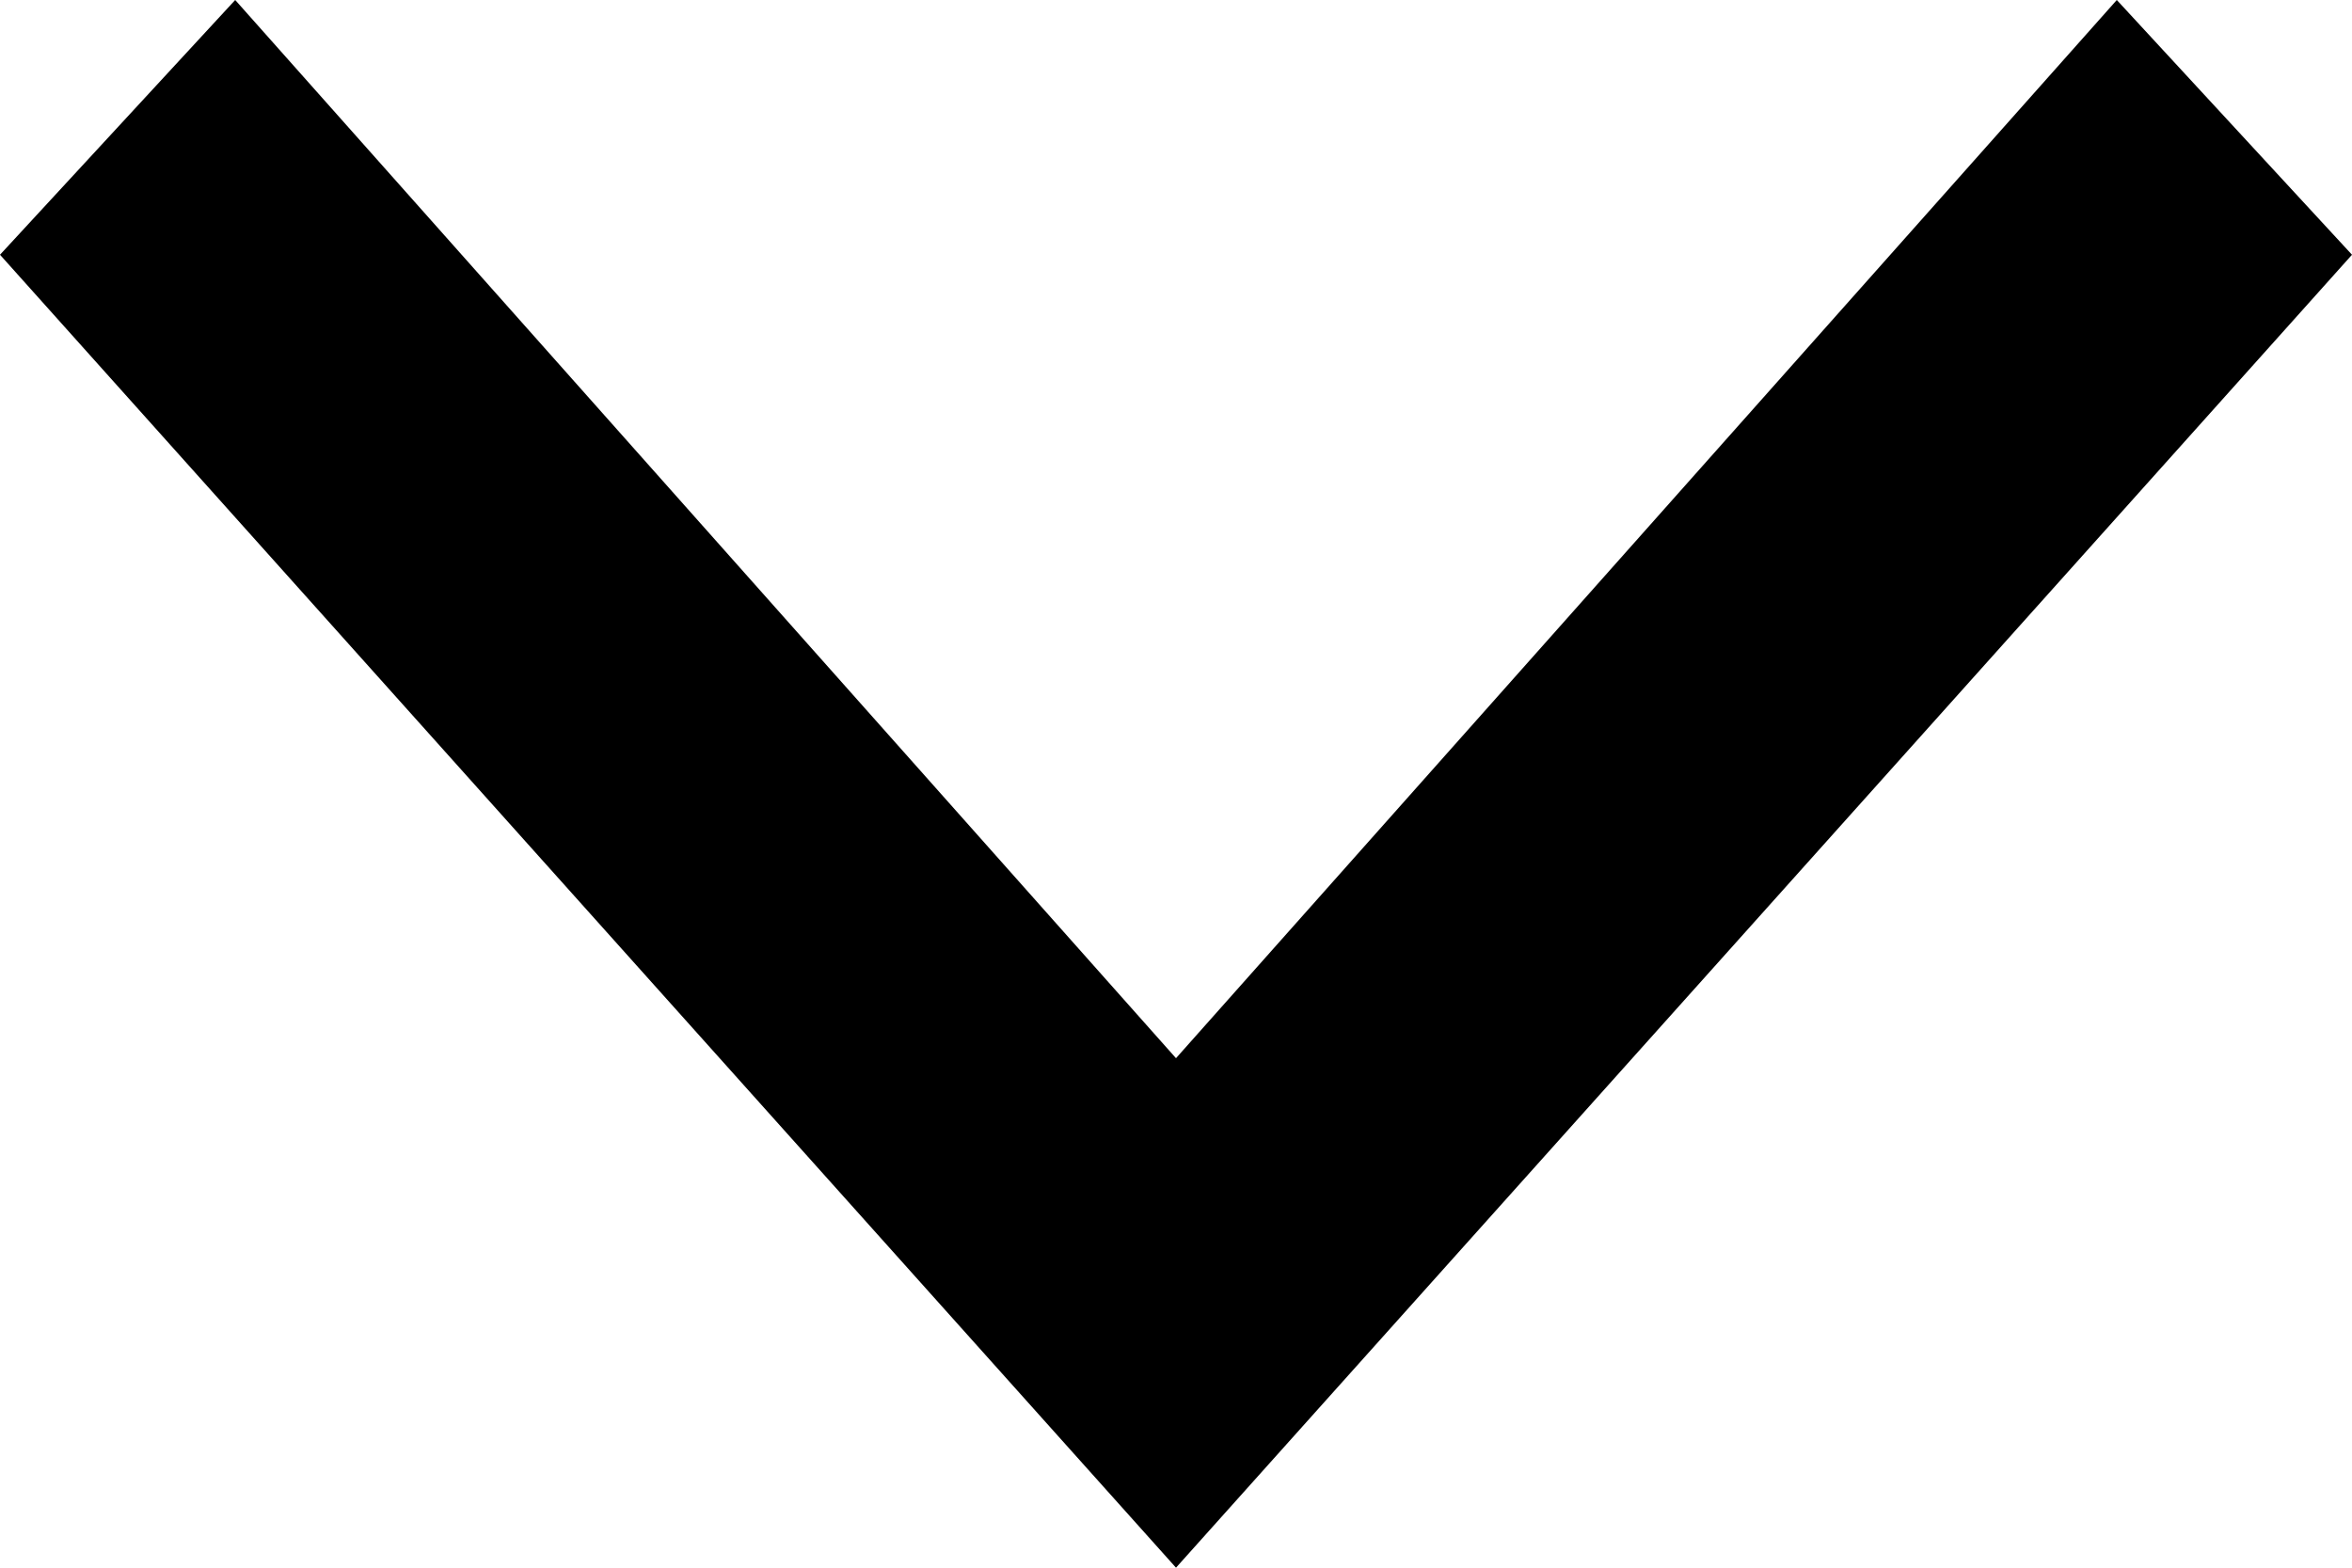
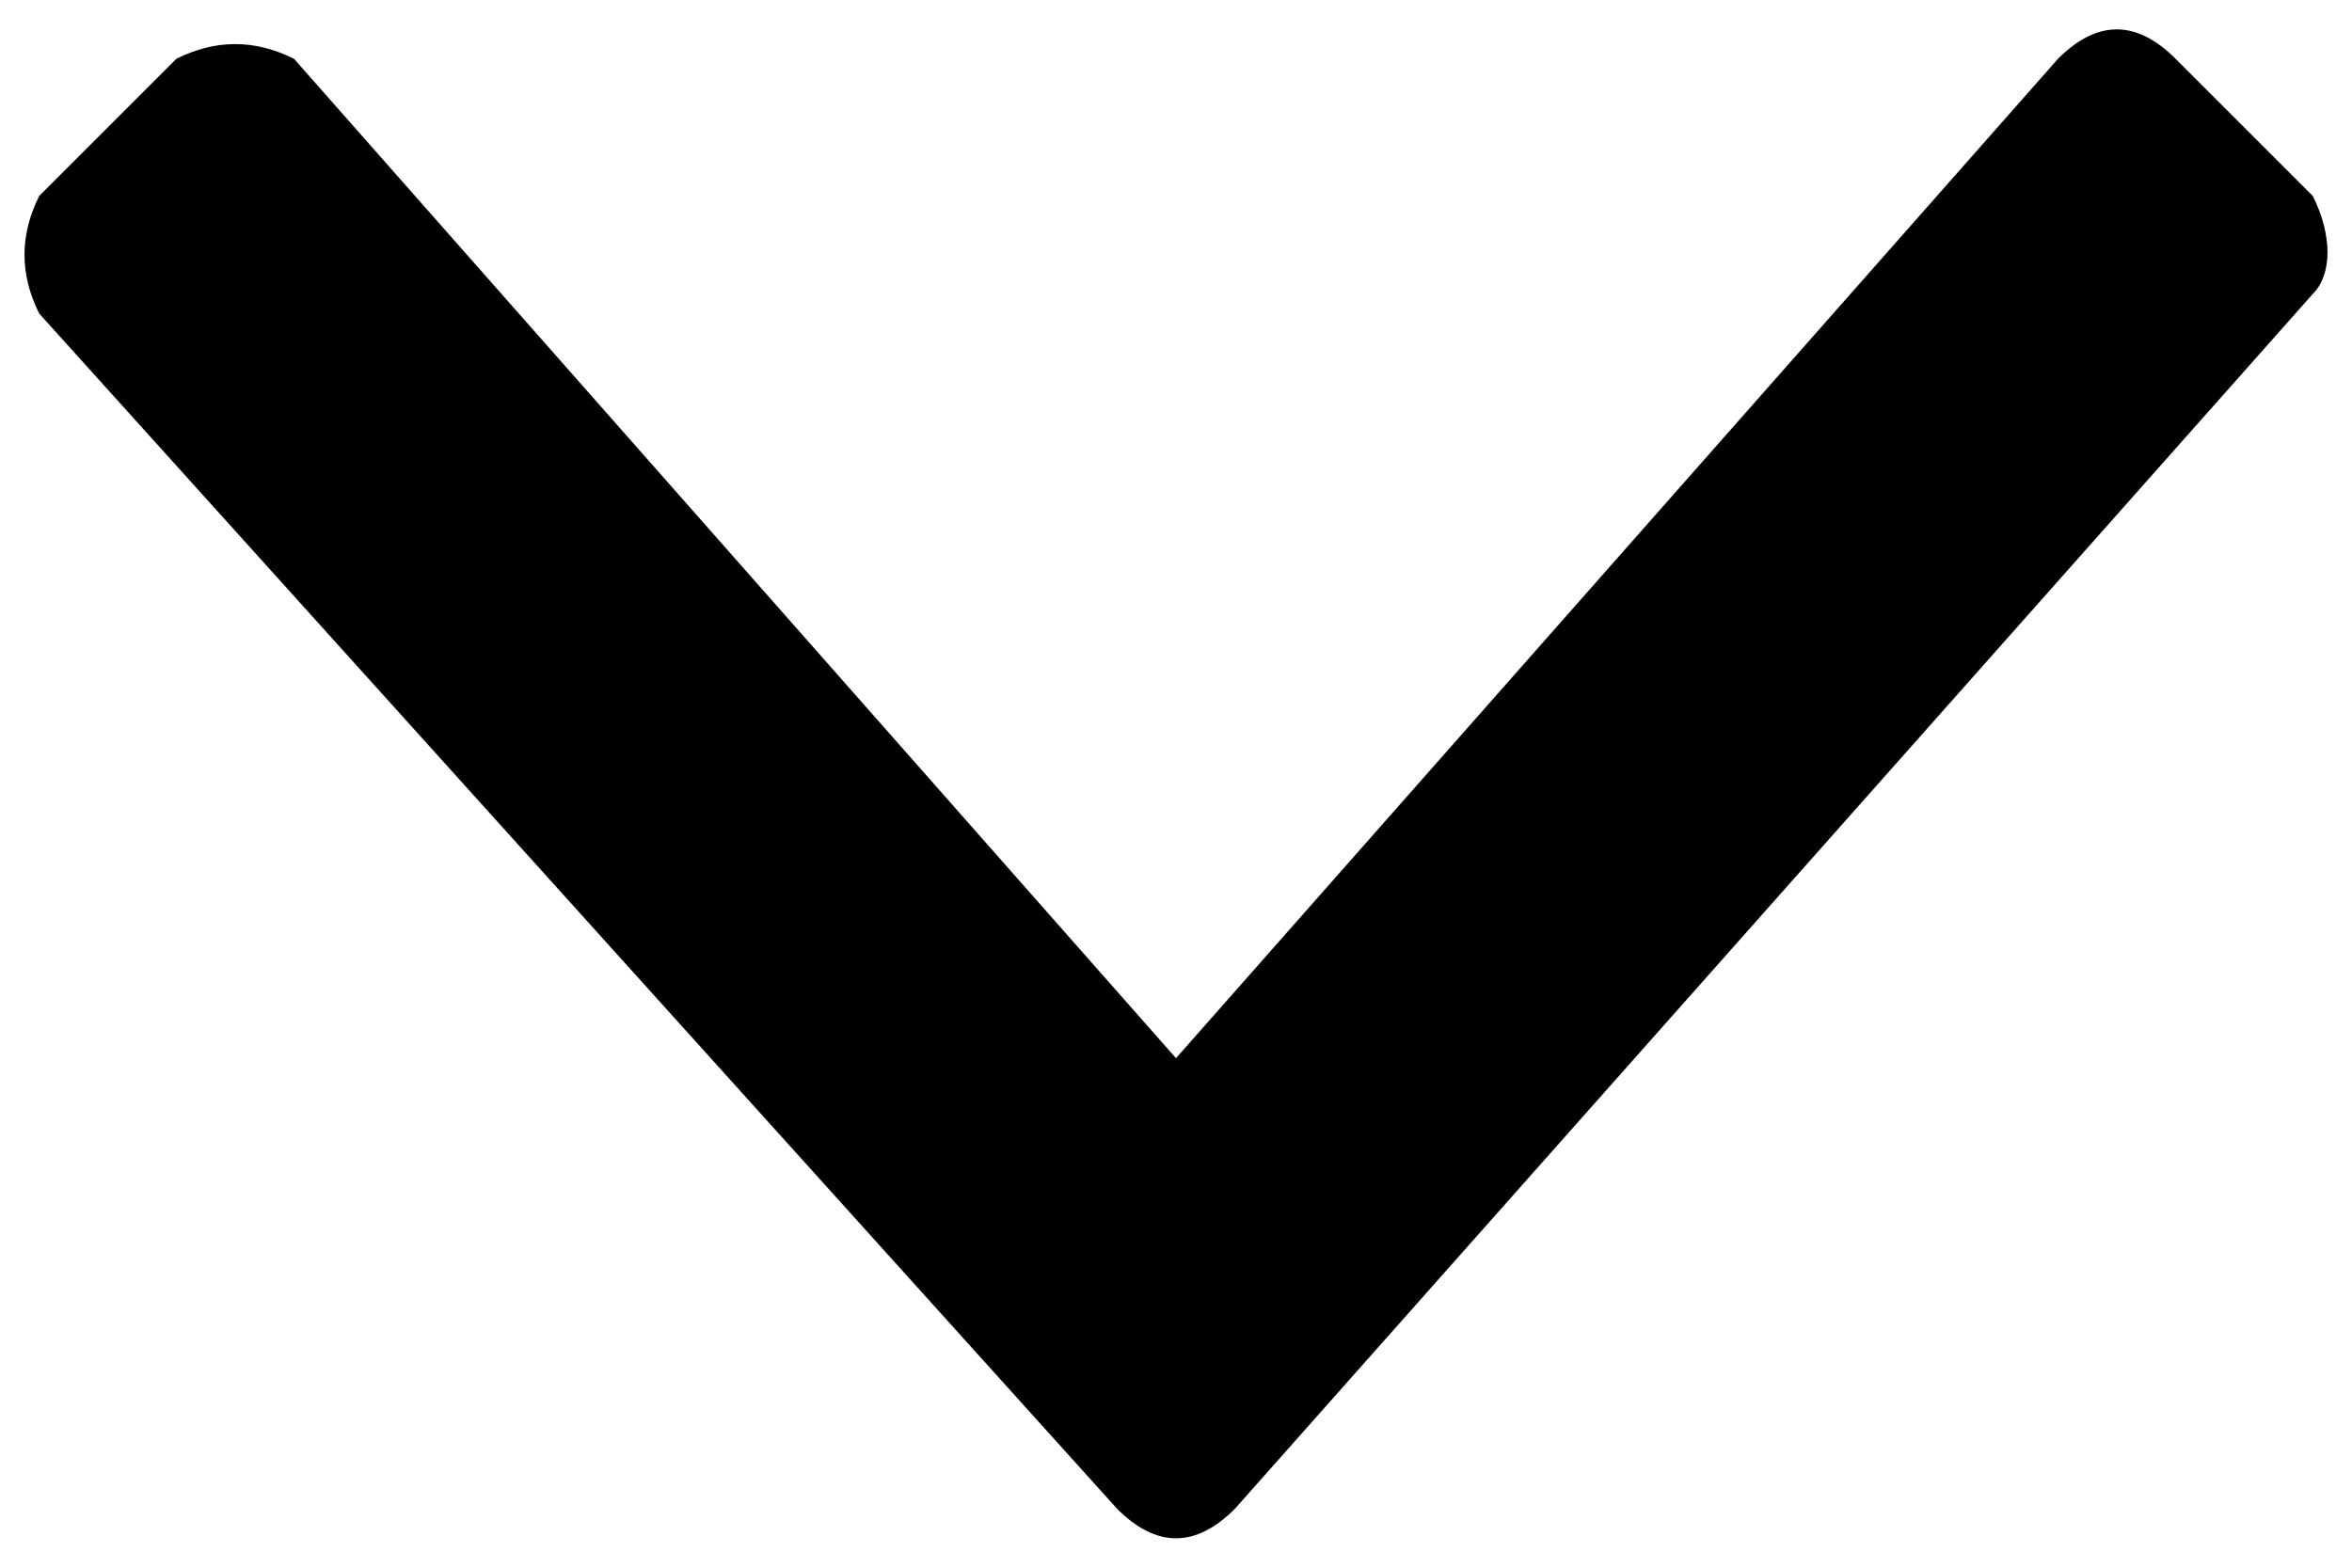
- <svg xmlns="http://www.w3.org/2000/svg" id="chevron-down" class="svg-icon" viewBox="0 0 12 8">
-   <path d="M1.2 0L6 5.4 10.8 0 12 1.3 6 8 0 1.3z" />
+ <svg xmlns="http://www.w3.org/2000/svg" class="svg-icon" width="12px" height="8px" viewBox="0 0 12 8">
+   <path d="M1.5,0.3L6,5.4l4.5-5.1c0.2-0.2,0.4-0.2,0.6,0L11.8,1c0.1,0.2,0.1,0.4,0,0.5L6.3,7.7c-0.2,0.2-0.4,0.2-0.6,0L0.2,1.6C0.1,1.4,0.1,1.2,0.2,1l0.7-0.7C1.1,0.2,1.3,0.2,1.5,0.3z" fill="currentColor" />
</svg>
